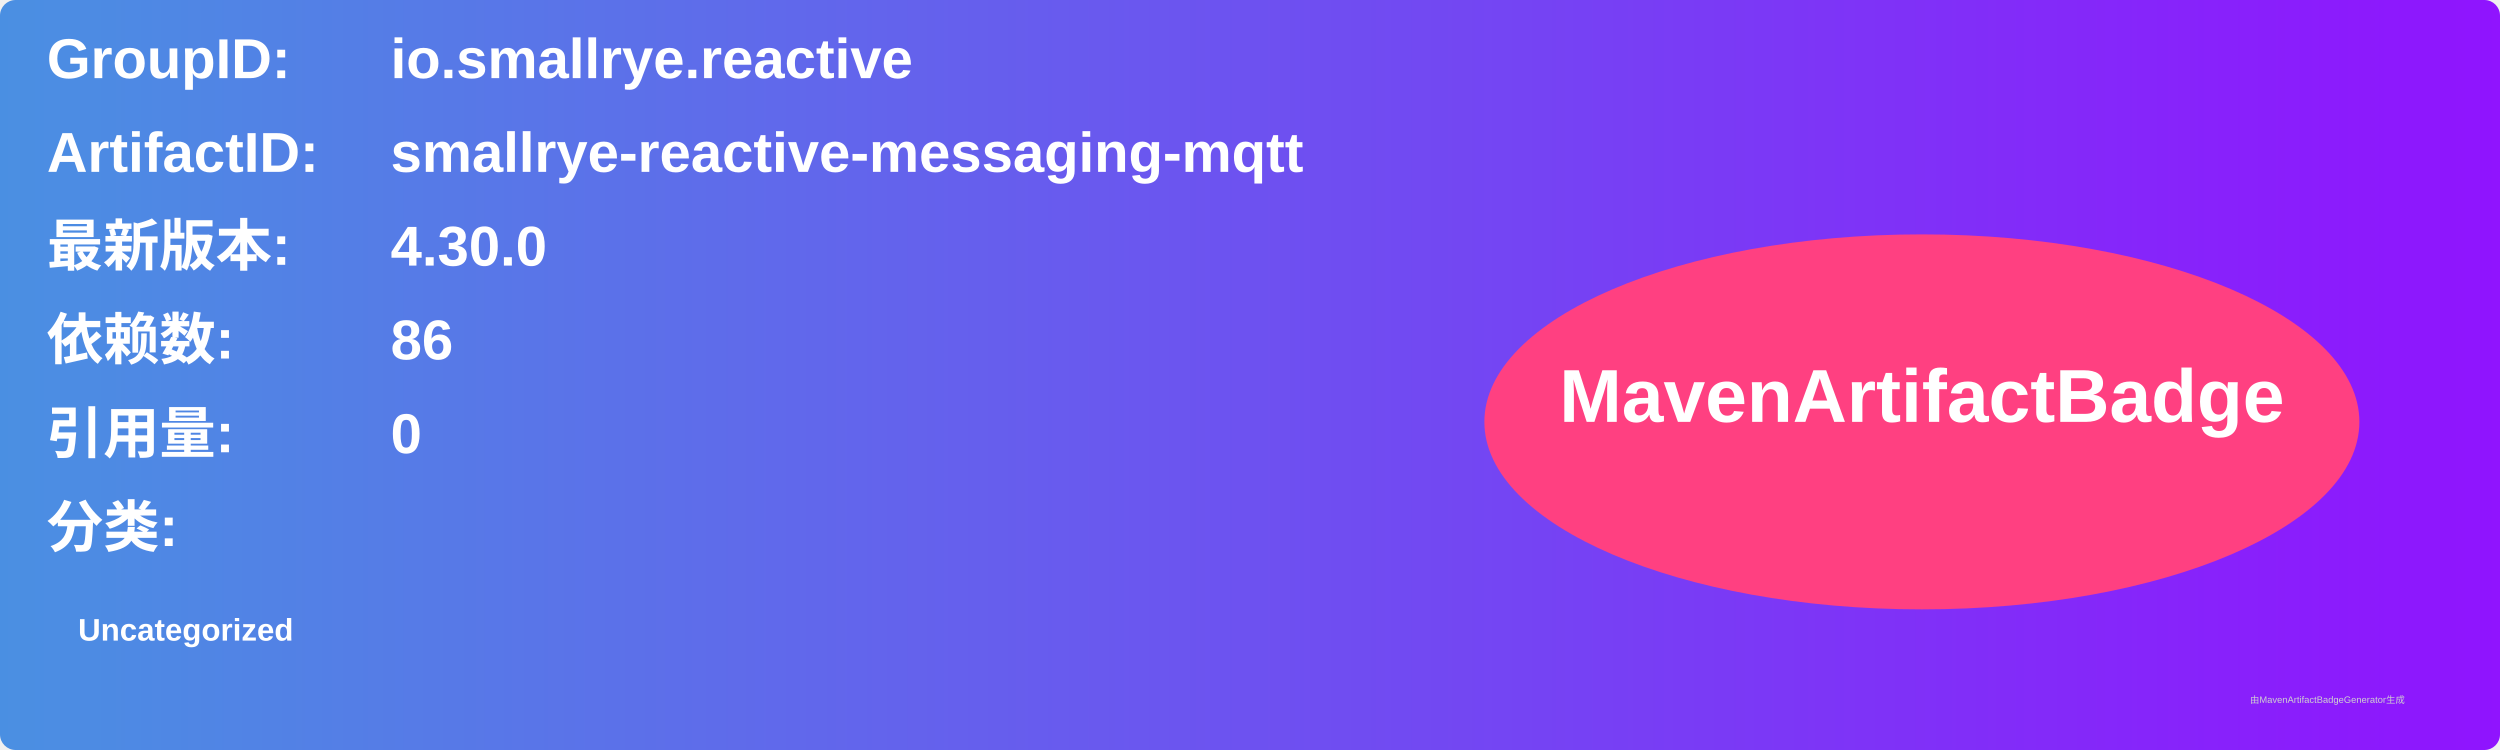
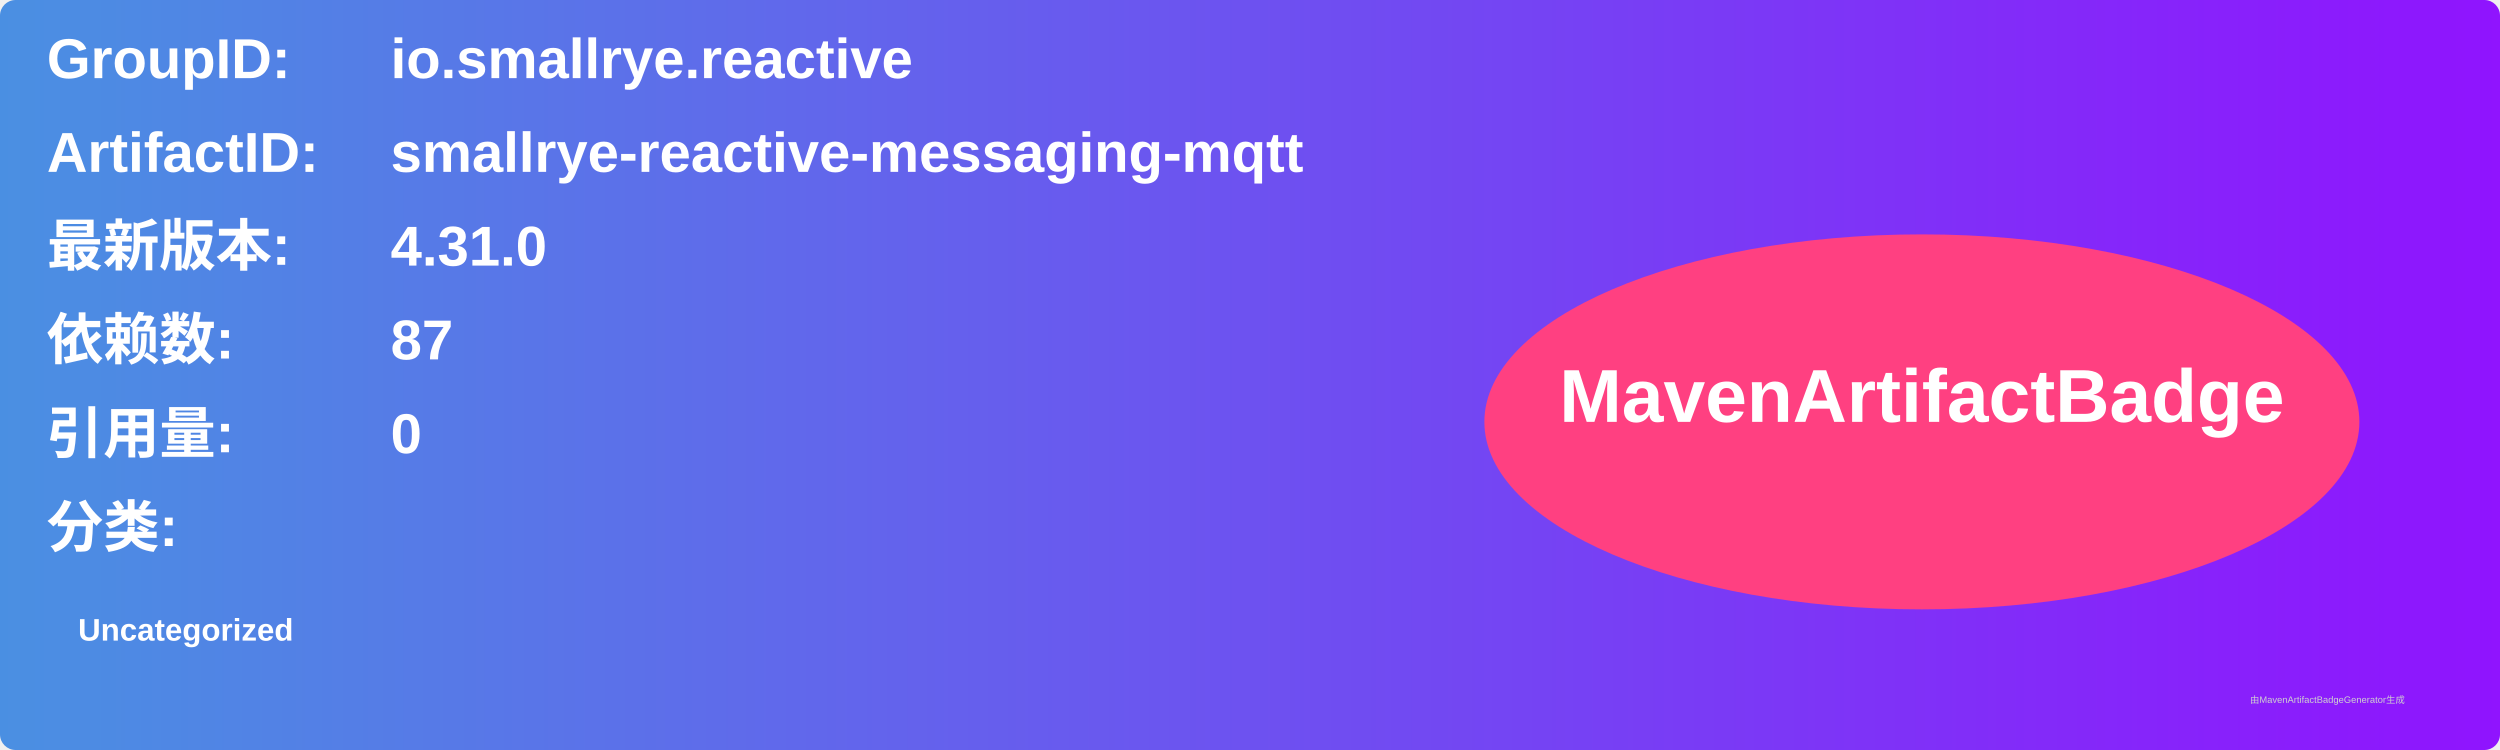
<svg xmlns="http://www.w3.org/2000/svg" width="800" height="240" viewBox="0 0 800 240">
  <linearGradient id="grad" x1="0%" y1="0%" x2="100%" y2="0%">
    <stop offset="0%" stop-color="#4a90e2" />
    <stop offset="100%" stop-color="#9013fe" />
  </linearGradient>
  <rect width="100%" height="100%" rx="5" ry="5" fill="url(#grad)" />
  <g transform="translate(15, 15)">
    <text x="0" y="10" font-family="Arial" font-size="18" fill="white" font-weight="bold" width="260">GroupID:</text>
    <text x="110" y="10" font-family="Arial" font-size="18" fill="white" font-weight="bold" width="460">io.smallrye.reactive</text>
    <text x="0" y="40" font-family="Arial" font-size="18" fill="white" font-weight="bold" width="260">ArtifactID:</text>
    <text x="110" y="40" font-family="Arial" font-size="18" fill="white" font-weight="bold" width="460">smallrye-reactive-messaging-mqtt</text>
    <text x="0" y="70" font-family="Arial" font-size="18" fill="white" font-weight="bold">最新版本:</text>
    <text x="110" y="70" font-family="Arial" font-size="18" fill="white" font-weight="bold">
-       <tspan font-weight="bold">4.30.0</tspan>
+       <tspan font-weight="bold">4.31.0</tspan>
    </text>
    <text x="0" y="100" font-family="Arial" font-size="18" fill="white" font-weight="bold">依赖数: </text>
    <text x="110" y="100" font-family="Arial" font-size="18" fill="white">
-       <tspan font-weight="bold">86</tspan>
+       <tspan font-weight="bold">87</tspan>
    </text>
    <text x="0" y="130" font-family="Arial" font-size="18" fill="white" font-weight="bold">引用量: </text>
    <text x="110" y="130" font-family="Arial" font-size="18" fill="white">
      <tspan font-weight="bold">0</tspan>
    </text>
    <text x="0" y="160" font-family="Arial" font-size="18" fill="white" font-weight="bold">分类:</text>
    <text x="10" y="190" font-family="Arial" font-size="10" fill="white">
      <tspan font-weight="bold">Uncategorized</tspan>
    </text>
    <ellipse cx="600" cy="120" rx="140" ry="60" fill="#ff4081" />
    <text x="600" y="120" text-anchor="middle" font-family="Arial" font-size="24" fill="white" font-weight="bold">MavenArtifactBadge</text>
  </g>
  <text x="720" y="225" font-family="Arial" font-size="3" fill="#d0d0d0">由MavenArtifactBadgeGenerator生成</text>
</svg>
